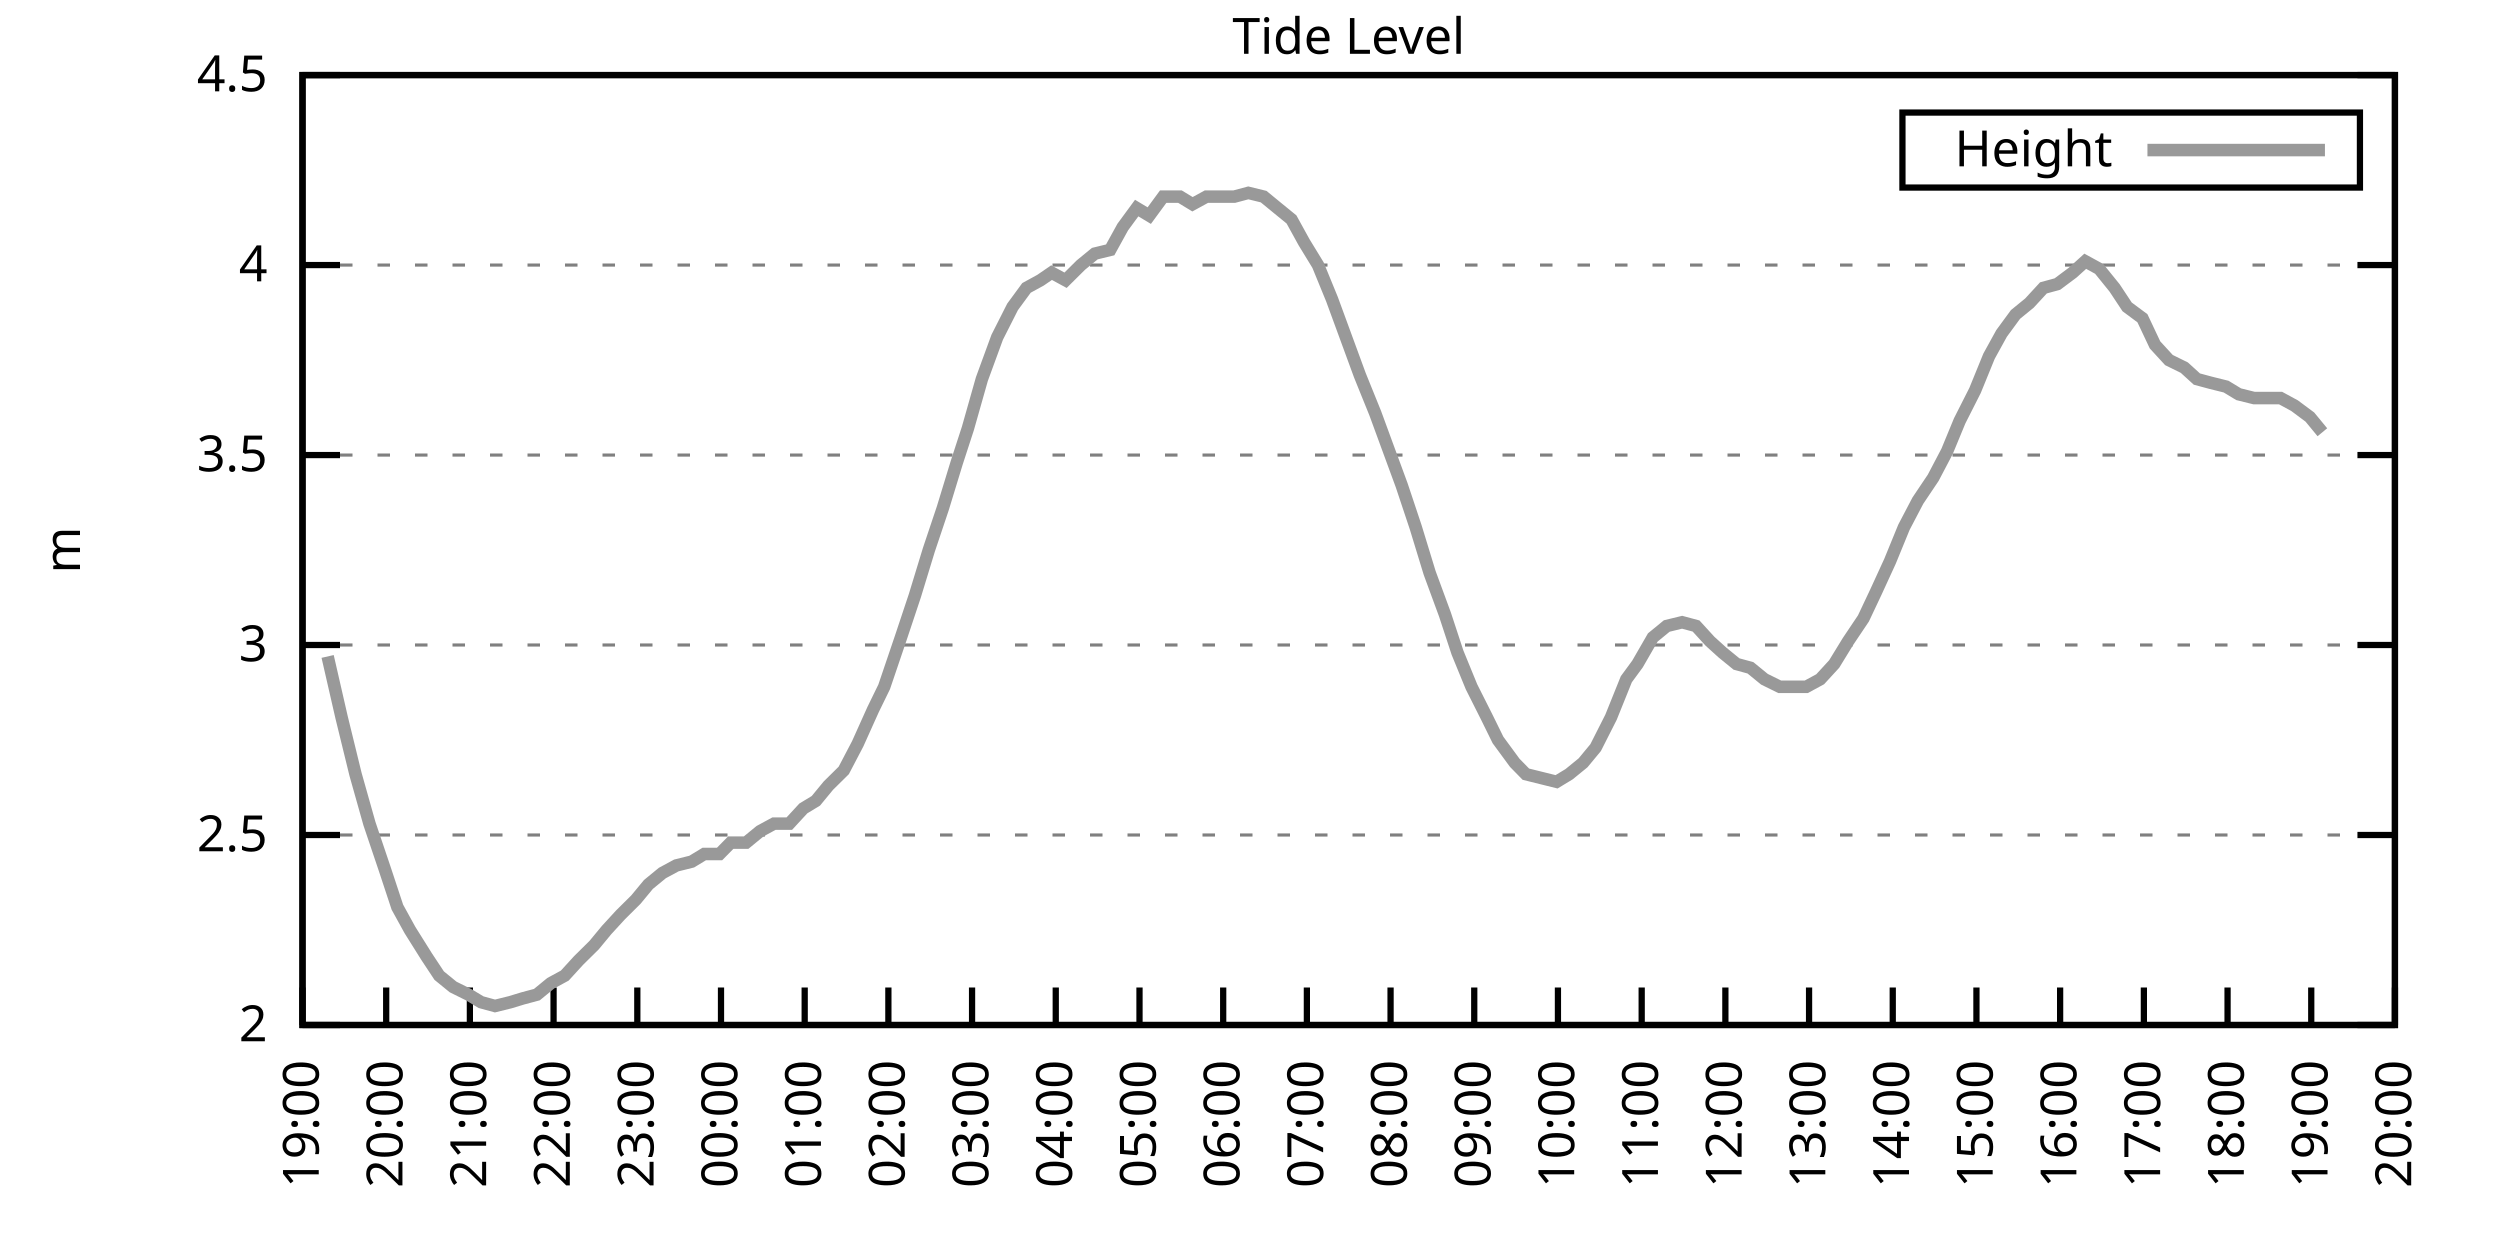
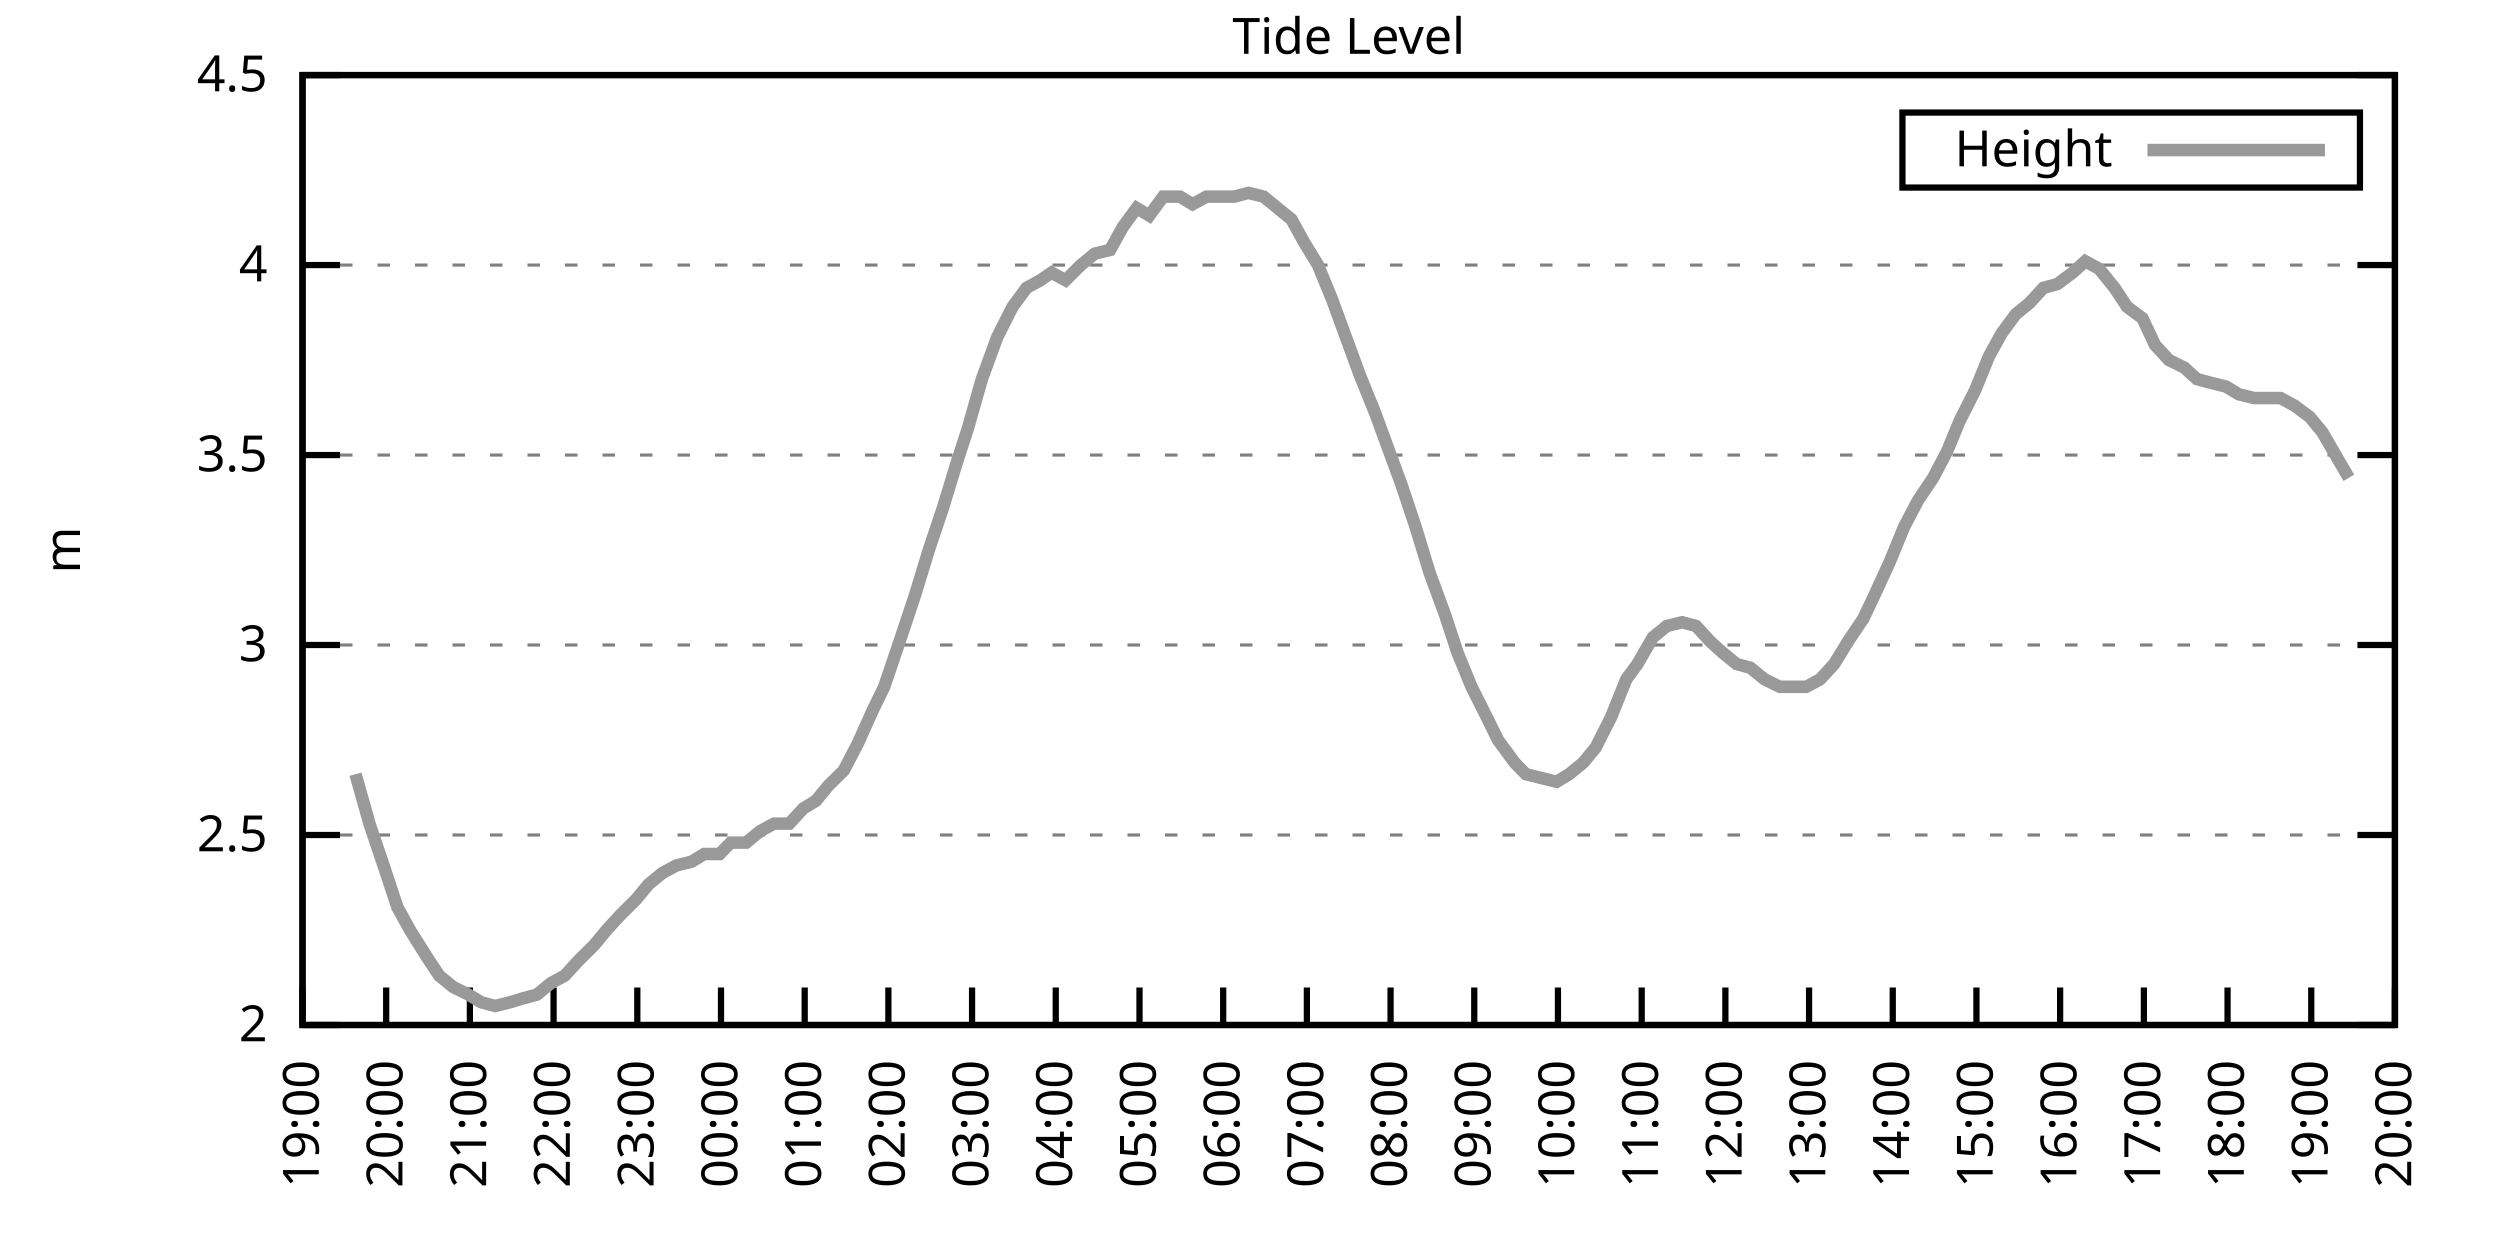
<svg xmlns="http://www.w3.org/2000/svg" xmlns:xlink="http://www.w3.org/1999/xlink" width="400" height="200" viewBox="0 0 400 200">
  <g id="gnuplot_canvas">
    <rect x="0" y="0" width="400" height="200" fill="none" />
    <defs>
      <circle id="gpDot" r="0.5" stroke-width="0.5" stroke="currentColor" />
      <path id="gpPt0" stroke-width="0.333" stroke="currentColor" d="M-1,0 h2 M0,-1 v2" />
      <path id="gpPt1" stroke-width="0.333" stroke="currentColor" d="M-1,-1 L1,1 M1,-1 L-1,1" />
      <path id="gpPt2" stroke-width="0.333" stroke="currentColor" d="M-1,0 L1,0 M0,-1 L0,1 M-1,-1 L1,1 M-1,1 L1,-1" />
      <rect id="gpPt3" stroke-width="0.333" stroke="currentColor" x="-1" y="-1" width="2" height="2" />
      <rect id="gpPt4" stroke-width="0.333" stroke="currentColor" fill="currentColor" x="-1" y="-1" width="2" height="2" />
      <circle id="gpPt5" stroke-width="0.333" stroke="currentColor" cx="0" cy="0" r="1" />
      <use xlink:href="#gpPt5" id="gpPt6" fill="currentColor" stroke="none" />
      <path id="gpPt7" stroke-width="0.333" stroke="currentColor" d="M0,-1.33 L-1.33,0.67 L1.33,0.67 z" />
      <use xlink:href="#gpPt7" id="gpPt8" fill="currentColor" stroke="none" />
      <use xlink:href="#gpPt7" id="gpPt9" stroke="currentColor" transform="rotate(180)" />
      <use xlink:href="#gpPt9" id="gpPt10" fill="currentColor" stroke="none" />
      <use xlink:href="#gpPt3" id="gpPt11" stroke="currentColor" transform="rotate(45)" />
      <use xlink:href="#gpPt11" id="gpPt12" fill="currentColor" stroke="none" />
      <path id="gpPt13" stroke-width="0.333" stroke="currentColor" d="M0,1.330 L1.265,0.411 L0.782,-1.067 L-0.782,-1.076 L-1.265,0.411 z" />
      <use xlink:href="#gpPt13" id="gpPt14" fill="currentColor" stroke="none" />
      <filter id="textbox" filterUnits="objectBoundingBox" x="0" y="0" height="1" width="1">
        <feFlood flood-color="white" flood-opacity="1" result="bgnd" />
        <feComposite in="SourceGraphic" in2="bgnd" operator="atop" />
      </filter>
      <filter id="greybox" filterUnits="objectBoundingBox" x="0" y="0" height="1" width="1">
        <feFlood flood-color="lightgrey" flood-opacity="1" result="grey" />
        <feComposite in="SourceGraphic" in2="grey" operator="atop" />
      </filter>
    </defs>
    <g fill="none" color="white" stroke="currentColor" stroke-width="1.00" stroke-linecap="butt" stroke-linejoin="miter">
</g>
    <g fill="none" color="black" stroke="currentColor" stroke-width="1.00" stroke-linecap="butt" stroke-linejoin="miter">
      <g stroke="none" shape-rendering="crispEdges">
        <polygon fill="rgb(255, 255, 255)" points="48.40,164.00 383.18,164.00 383.18,12.02 48.40,12.02 " />
      </g>
    </g>
    <g fill="none" color="black" stroke="currentColor" stroke-width="1.00" stroke-linecap="butt" stroke-linejoin="miter">
</g>
    <g fill="none" color="black" stroke="black" stroke-width="0.50" stroke-linecap="butt" stroke-linejoin="miter">
</g>
    <g fill="none" color="gray" stroke="currentColor" stroke-width="0.50" stroke-linecap="butt" stroke-linejoin="miter">
      <path stroke="gray" stroke-dasharray="2,4" class="gridline" d="M48.40,164.00 L383.19,164.00  " />
    </g>
    <g fill="none" color="gray" stroke="gray" stroke-width="1.00" stroke-linecap="butt" stroke-linejoin="miter">
</g>
    <g fill="none" color="black" stroke="currentColor" stroke-width="1.00" stroke-linecap="butt" stroke-linejoin="miter">
      <path stroke="black" d="M48.40,164.00 L54.40,164.00 M383.19,164.00 L377.19,164.00  " />
      <g transform="translate(42.80,166.60)" stroke="none" fill="black" font-family="Sans" font-size="8.00" text-anchor="end">
        <text>
          <tspan font-family="Sans"> 2</tspan>
        </text>
      </g>
    </g>
    <g fill="none" color="black" stroke="currentColor" stroke-width="1.00" stroke-linecap="butt" stroke-linejoin="miter">
</g>
    <g fill="none" color="black" stroke="black" stroke-width="0.50" stroke-linecap="butt" stroke-linejoin="miter">
</g>
    <g fill="none" color="gray" stroke="currentColor" stroke-width="0.50" stroke-linecap="butt" stroke-linejoin="miter">
      <path stroke="gray" stroke-dasharray="2,4" class="gridline" d="M48.40,133.60 L383.19,133.60  " />
    </g>
    <g fill="none" color="gray" stroke="gray" stroke-width="1.00" stroke-linecap="butt" stroke-linejoin="miter">
</g>
    <g fill="none" color="black" stroke="currentColor" stroke-width="1.00" stroke-linecap="butt" stroke-linejoin="miter">
      <path stroke="black" d="M48.40,133.60 L54.40,133.60 M383.19,133.60 L377.19,133.60  " />
      <g transform="translate(42.80,136.20)" stroke="none" fill="black" font-family="Sans" font-size="8.00" text-anchor="end">
        <text>
          <tspan font-family="Sans"> 2.5</tspan>
        </text>
      </g>
    </g>
    <g fill="none" color="black" stroke="currentColor" stroke-width="1.00" stroke-linecap="butt" stroke-linejoin="miter">
</g>
    <g fill="none" color="black" stroke="black" stroke-width="0.50" stroke-linecap="butt" stroke-linejoin="miter">
</g>
    <g fill="none" color="gray" stroke="currentColor" stroke-width="0.50" stroke-linecap="butt" stroke-linejoin="miter">
      <path stroke="gray" stroke-dasharray="2,4" class="gridline" d="M48.40,103.20 L383.19,103.20  " />
    </g>
    <g fill="none" color="gray" stroke="gray" stroke-width="1.00" stroke-linecap="butt" stroke-linejoin="miter">
</g>
    <g fill="none" color="black" stroke="currentColor" stroke-width="1.00" stroke-linecap="butt" stroke-linejoin="miter">
      <path stroke="black" d="M48.40,103.20 L54.40,103.20 M383.19,103.20 L377.19,103.20  " />
      <g transform="translate(42.80,105.80)" stroke="none" fill="black" font-family="Sans" font-size="8.00" text-anchor="end">
        <text>
          <tspan font-family="Sans"> 3</tspan>
        </text>
      </g>
    </g>
    <g fill="none" color="black" stroke="currentColor" stroke-width="1.00" stroke-linecap="butt" stroke-linejoin="miter">
</g>
    <g fill="none" color="black" stroke="black" stroke-width="0.50" stroke-linecap="butt" stroke-linejoin="miter">
</g>
    <g fill="none" color="gray" stroke="currentColor" stroke-width="0.50" stroke-linecap="butt" stroke-linejoin="miter">
      <path stroke="gray" stroke-dasharray="2,4" class="gridline" d="M48.40,72.81 L383.19,72.81  " />
    </g>
    <g fill="none" color="gray" stroke="gray" stroke-width="1.00" stroke-linecap="butt" stroke-linejoin="miter">
</g>
    <g fill="none" color="black" stroke="currentColor" stroke-width="1.00" stroke-linecap="butt" stroke-linejoin="miter">
      <path stroke="black" d="M48.40,72.81 L54.40,72.81 M383.19,72.81 L377.19,72.81  " />
      <g transform="translate(42.80,75.41)" stroke="none" fill="black" font-family="Sans" font-size="8.00" text-anchor="end">
        <text>
          <tspan font-family="Sans"> 3.5</tspan>
        </text>
      </g>
    </g>
    <g fill="none" color="black" stroke="currentColor" stroke-width="1.00" stroke-linecap="butt" stroke-linejoin="miter">
</g>
    <g fill="none" color="black" stroke="black" stroke-width="0.50" stroke-linecap="butt" stroke-linejoin="miter">
</g>
    <g fill="none" color="gray" stroke="currentColor" stroke-width="0.50" stroke-linecap="butt" stroke-linejoin="miter">
      <path stroke="gray" stroke-dasharray="2,4" class="gridline" d="M48.40,42.41 L383.19,42.41  " />
    </g>
    <g fill="none" color="gray" stroke="gray" stroke-width="1.00" stroke-linecap="butt" stroke-linejoin="miter">
</g>
    <g fill="none" color="black" stroke="currentColor" stroke-width="1.00" stroke-linecap="butt" stroke-linejoin="miter">
      <path stroke="black" d="M48.40,42.41 L54.40,42.41 M383.19,42.41 L377.19,42.41  " />
      <g transform="translate(42.80,45.01)" stroke="none" fill="black" font-family="Sans" font-size="8.00" text-anchor="end">
        <text>
          <tspan font-family="Sans"> 4</tspan>
        </text>
      </g>
    </g>
    <g fill="none" color="black" stroke="currentColor" stroke-width="1.00" stroke-linecap="butt" stroke-linejoin="miter">
</g>
    <g fill="none" color="black" stroke="black" stroke-width="0.50" stroke-linecap="butt" stroke-linejoin="miter">
</g>
    <g fill="none" color="gray" stroke="currentColor" stroke-width="0.50" stroke-linecap="butt" stroke-linejoin="miter">
      <path stroke="gray" stroke-dasharray="2,4" class="gridline" d="M48.40,12.01 L383.19,12.01  " />
    </g>
    <g fill="none" color="gray" stroke="gray" stroke-width="1.00" stroke-linecap="butt" stroke-linejoin="miter">
</g>
    <g fill="none" color="black" stroke="currentColor" stroke-width="1.00" stroke-linecap="butt" stroke-linejoin="miter">
      <path stroke="black" d="M48.40,12.01 L54.40,12.01 M383.19,12.01 L377.19,12.01  " />
      <g transform="translate(42.80,14.61)" stroke="none" fill="black" font-family="Sans" font-size="8.00" text-anchor="end">
        <text>
          <tspan font-family="Sans"> 4.5</tspan>
        </text>
      </g>
    </g>
    <g fill="none" color="black" stroke="currentColor" stroke-width="1.00" stroke-linecap="butt" stroke-linejoin="miter">
      <path stroke="black" d="M48.40,164.00 L48.40,158.00  " />
      <g transform="translate(51.00,169.60) rotate(270.00)" stroke="none" fill="black" font-family="Sans" font-size="8.00" text-anchor="end">
        <text>
          <tspan font-family="Sans">19:00</tspan>
        </text>
      </g>
    </g>
    <g fill="none" color="black" stroke="currentColor" stroke-width="1.00" stroke-linecap="butt" stroke-linejoin="miter">
      <path stroke="black" d="M61.79,164.00 L61.79,158.00  " />
      <g transform="translate(64.39,169.60) rotate(270.00)" stroke="none" fill="black" font-family="Sans" font-size="8.00" text-anchor="end">
        <text>
          <tspan font-family="Sans">20:00</tspan>
        </text>
      </g>
    </g>
    <g fill="none" color="black" stroke="currentColor" stroke-width="1.00" stroke-linecap="butt" stroke-linejoin="miter">
      <path stroke="black" d="M75.18,164.00 L75.18,158.00  " />
      <g transform="translate(77.78,169.60) rotate(270.00)" stroke="none" fill="black" font-family="Sans" font-size="8.00" text-anchor="end">
        <text>
          <tspan font-family="Sans">21:00</tspan>
        </text>
      </g>
    </g>
    <g fill="none" color="black" stroke="currentColor" stroke-width="1.00" stroke-linecap="butt" stroke-linejoin="miter">
      <path stroke="black" d="M88.57,164.00 L88.57,158.00  " />
      <g transform="translate(91.17,169.60) rotate(270.00)" stroke="none" fill="black" font-family="Sans" font-size="8.00" text-anchor="end">
        <text>
          <tspan font-family="Sans">22:00</tspan>
        </text>
      </g>
    </g>
    <g fill="none" color="black" stroke="currentColor" stroke-width="1.00" stroke-linecap="butt" stroke-linejoin="miter">
      <path stroke="black" d="M101.97,164.00 L101.97,158.00  " />
      <g transform="translate(104.57,169.60) rotate(270.00)" stroke="none" fill="black" font-family="Sans" font-size="8.00" text-anchor="end">
        <text>
          <tspan font-family="Sans">23:00</tspan>
        </text>
      </g>
    </g>
    <g fill="none" color="black" stroke="currentColor" stroke-width="1.00" stroke-linecap="butt" stroke-linejoin="miter">
      <path stroke="black" d="M115.36,164.00 L115.36,158.00  " />
      <g transform="translate(117.96,169.60) rotate(270.00)" stroke="none" fill="black" font-family="Sans" font-size="8.00" text-anchor="end">
        <text>
          <tspan font-family="Sans">00:00</tspan>
        </text>
      </g>
    </g>
    <g fill="none" color="black" stroke="currentColor" stroke-width="1.00" stroke-linecap="butt" stroke-linejoin="miter">
      <path stroke="black" d="M128.75,164.00 L128.75,158.00  " />
      <g transform="translate(131.35,169.60) rotate(270.00)" stroke="none" fill="black" font-family="Sans" font-size="8.00" text-anchor="end">
        <text>
          <tspan font-family="Sans">01:00</tspan>
        </text>
      </g>
    </g>
    <g fill="none" color="black" stroke="currentColor" stroke-width="1.00" stroke-linecap="butt" stroke-linejoin="miter">
      <path stroke="black" d="M142.14,164.00 L142.14,158.00  " />
      <g transform="translate(144.74,169.60) rotate(270.00)" stroke="none" fill="black" font-family="Sans" font-size="8.00" text-anchor="end">
        <text>
          <tspan font-family="Sans">02:00</tspan>
        </text>
      </g>
    </g>
    <g fill="none" color="black" stroke="currentColor" stroke-width="1.00" stroke-linecap="butt" stroke-linejoin="miter">
      <path stroke="black" d="M155.53,164.00 L155.53,158.00  " />
      <g transform="translate(158.13,169.60) rotate(270.00)" stroke="none" fill="black" font-family="Sans" font-size="8.00" text-anchor="end">
        <text>
          <tspan font-family="Sans">03:00</tspan>
        </text>
      </g>
    </g>
    <g fill="none" color="black" stroke="currentColor" stroke-width="1.00" stroke-linecap="butt" stroke-linejoin="miter">
      <path stroke="black" d="M168.92,164.00 L168.92,158.00  " />
      <g transform="translate(171.52,169.60) rotate(270.00)" stroke="none" fill="black" font-family="Sans" font-size="8.00" text-anchor="end">
        <text>
          <tspan font-family="Sans">04:00</tspan>
        </text>
      </g>
    </g>
    <g fill="none" color="black" stroke="currentColor" stroke-width="1.00" stroke-linecap="butt" stroke-linejoin="miter">
      <path stroke="black" d="M182.32,164.00 L182.32,158.00  " />
      <g transform="translate(184.92,169.60) rotate(270.00)" stroke="none" fill="black" font-family="Sans" font-size="8.00" text-anchor="end">
        <text>
          <tspan font-family="Sans">05:00</tspan>
        </text>
      </g>
    </g>
    <g fill="none" color="black" stroke="currentColor" stroke-width="1.00" stroke-linecap="butt" stroke-linejoin="miter">
      <path stroke="black" d="M195.71,164.00 L195.71,158.00  " />
      <g transform="translate(198.31,169.60) rotate(270.00)" stroke="none" fill="black" font-family="Sans" font-size="8.00" text-anchor="end">
        <text>
          <tspan font-family="Sans">06:00</tspan>
        </text>
      </g>
    </g>
    <g fill="none" color="black" stroke="currentColor" stroke-width="1.00" stroke-linecap="butt" stroke-linejoin="miter">
      <path stroke="black" d="M209.10,164.00 L209.10,158.00  " />
      <g transform="translate(211.70,169.60) rotate(270.00)" stroke="none" fill="black" font-family="Sans" font-size="8.00" text-anchor="end">
        <text>
          <tspan font-family="Sans">07:00</tspan>
        </text>
      </g>
    </g>
    <g fill="none" color="black" stroke="currentColor" stroke-width="1.00" stroke-linecap="butt" stroke-linejoin="miter">
      <path stroke="black" d="M222.49,164.00 L222.49,158.00  " />
      <g transform="translate(225.09,169.60) rotate(270.00)" stroke="none" fill="black" font-family="Sans" font-size="8.00" text-anchor="end">
        <text>
          <tspan font-family="Sans">08:00</tspan>
        </text>
      </g>
    </g>
    <g fill="none" color="black" stroke="currentColor" stroke-width="1.00" stroke-linecap="butt" stroke-linejoin="miter">
      <path stroke="black" d="M235.88,164.00 L235.88,158.00  " />
      <g transform="translate(238.48,169.60) rotate(270.00)" stroke="none" fill="black" font-family="Sans" font-size="8.00" text-anchor="end">
        <text>
          <tspan font-family="Sans">09:00</tspan>
        </text>
      </g>
    </g>
    <g fill="none" color="black" stroke="currentColor" stroke-width="1.00" stroke-linecap="butt" stroke-linejoin="miter">
      <path stroke="black" d="M249.27,164.00 L249.27,158.00  " />
      <g transform="translate(251.87,169.60) rotate(270.00)" stroke="none" fill="black" font-family="Sans" font-size="8.00" text-anchor="end">
        <text>
          <tspan font-family="Sans">10:00</tspan>
        </text>
      </g>
    </g>
    <g fill="none" color="black" stroke="currentColor" stroke-width="1.00" stroke-linecap="butt" stroke-linejoin="miter">
      <path stroke="black" d="M262.67,164.00 L262.67,158.00  " />
      <g transform="translate(265.27,169.60) rotate(270.00)" stroke="none" fill="black" font-family="Sans" font-size="8.00" text-anchor="end">
        <text>
          <tspan font-family="Sans">11:00</tspan>
        </text>
      </g>
    </g>
    <g fill="none" color="black" stroke="currentColor" stroke-width="1.00" stroke-linecap="butt" stroke-linejoin="miter">
      <path stroke="black" d="M276.06,164.00 L276.06,158.00  " />
      <g transform="translate(278.66,169.60) rotate(270.00)" stroke="none" fill="black" font-family="Sans" font-size="8.00" text-anchor="end">
        <text>
          <tspan font-family="Sans">12:00</tspan>
        </text>
      </g>
    </g>
    <g fill="none" color="black" stroke="currentColor" stroke-width="1.00" stroke-linecap="butt" stroke-linejoin="miter">
      <path stroke="black" d="M289.45,164.00 L289.45,158.00  " />
      <g transform="translate(292.05,169.60) rotate(270.00)" stroke="none" fill="black" font-family="Sans" font-size="8.00" text-anchor="end">
        <text>
          <tspan font-family="Sans">13:00</tspan>
        </text>
      </g>
    </g>
    <g fill="none" color="black" stroke="currentColor" stroke-width="1.00" stroke-linecap="butt" stroke-linejoin="miter">
      <path stroke="black" d="M302.84,164.00 L302.84,158.00  " />
      <g transform="translate(305.44,169.60) rotate(270.00)" stroke="none" fill="black" font-family="Sans" font-size="8.00" text-anchor="end">
        <text>
          <tspan font-family="Sans">14:00</tspan>
        </text>
      </g>
    </g>
    <g fill="none" color="black" stroke="currentColor" stroke-width="1.00" stroke-linecap="butt" stroke-linejoin="miter">
      <path stroke="black" d="M316.23,164.00 L316.23,158.00  " />
      <g transform="translate(318.83,169.60) rotate(270.00)" stroke="none" fill="black" font-family="Sans" font-size="8.00" text-anchor="end">
        <text>
          <tspan font-family="Sans">15:00</tspan>
        </text>
      </g>
    </g>
    <g fill="none" color="black" stroke="currentColor" stroke-width="1.00" stroke-linecap="butt" stroke-linejoin="miter">
      <path stroke="black" d="M329.62,164.00 L329.62,158.00  " />
      <g transform="translate(332.22,169.60) rotate(270.00)" stroke="none" fill="black" font-family="Sans" font-size="8.00" text-anchor="end">
        <text>
          <tspan font-family="Sans">16:00</tspan>
        </text>
      </g>
    </g>
    <g fill="none" color="black" stroke="currentColor" stroke-width="1.00" stroke-linecap="butt" stroke-linejoin="miter">
      <path stroke="black" d="M343.02,164.00 L343.02,158.00  " />
      <g transform="translate(345.62,169.60) rotate(270.00)" stroke="none" fill="black" font-family="Sans" font-size="8.00" text-anchor="end">
        <text>
          <tspan font-family="Sans">17:00</tspan>
        </text>
      </g>
    </g>
    <g fill="none" color="black" stroke="currentColor" stroke-width="1.00" stroke-linecap="butt" stroke-linejoin="miter">
      <path stroke="black" d="M356.41,164.00 L356.41,158.00  " />
      <g transform="translate(359.01,169.60) rotate(270.00)" stroke="none" fill="black" font-family="Sans" font-size="8.00" text-anchor="end">
        <text>
          <tspan font-family="Sans">18:00</tspan>
        </text>
      </g>
    </g>
    <g fill="none" color="black" stroke="currentColor" stroke-width="1.00" stroke-linecap="butt" stroke-linejoin="miter">
      <path stroke="black" d="M369.80,164.00 L369.80,158.00  " />
      <g transform="translate(372.40,169.60) rotate(270.00)" stroke="none" fill="black" font-family="Sans" font-size="8.00" text-anchor="end">
        <text>
          <tspan font-family="Sans">19:00</tspan>
        </text>
      </g>
    </g>
    <g fill="none" color="black" stroke="currentColor" stroke-width="1.00" stroke-linecap="butt" stroke-linejoin="miter">
      <path stroke="black" d="M383.19,164.00 L383.19,158.00  " />
      <g transform="translate(385.79,169.60) rotate(270.00)" stroke="none" fill="black" font-family="Sans" font-size="8.00" text-anchor="end">
        <text>
          <tspan font-family="Sans">20:00</tspan>
        </text>
      </g>
    </g>
    <g fill="none" color="black" stroke="currentColor" stroke-width="1.00" stroke-linecap="butt" stroke-linejoin="miter">
</g>
    <g fill="none" color="black" stroke="currentColor" stroke-width="1.00" stroke-linecap="butt" stroke-linejoin="miter">
      <path stroke="black" d="M48.40,12.01 L48.40,164.00 L383.19,164.00 L383.19,12.01 L48.40,12.01 Z  " />
    </g>
    <g fill="none" color="black" stroke="currentColor" stroke-width="1.00" stroke-linecap="butt" stroke-linejoin="miter">
</g>
    <g fill="none" color="black" stroke="currentColor" stroke-width="1.00" stroke-linecap="butt" stroke-linejoin="miter">
      <path stroke="black" d="M304.39,30.01 L304.39,18.01 L377.59,18.01 L377.59,30.01 L304.39,30.01 Z  " />
    </g>
    <g id="Tide_level_plot_1">
      <g fill="none" color="white" stroke="black" stroke-width="2.00" stroke-linecap="butt" stroke-linejoin="miter">
</g>
      <g fill="none" color="black" stroke="currentColor" stroke-width="2.00" stroke-linecap="butt" stroke-linejoin="miter">
        <g transform="translate(337.99,26.61)" stroke="none" fill="black" font-family="Sans" font-size="8.00" text-anchor="end">
          <text>
            <tspan font-family="Sans">Height</tspan>
          </text>
        </g>
      </g>
      <g fill="none" color="black" stroke="currentColor" stroke-width="2.00" stroke-linecap="butt" stroke-linejoin="miter">
-         <path stroke="rgb(153, 153, 153)" d="M343.59,24.01 L371.99,24.01 M52.42,105.03 L54.65,114.76 L56.88,123.87 L59.11,131.78 L61.57,139.07 L63.58,145.15   L65.59,148.80 L68.26,153.06 L70.27,156.10 L72.50,157.92 L74.96,159.14 L76.97,160.35 L79.20,160.96 L81.66,160.35   L83.66,159.74 L85.90,159.14 L88.13,157.31 L90.36,156.10 L92.59,153.66 L95.05,151.23 L97.06,148.80 L99.29,146.37   L101.74,143.94 L103.75,141.51 L105.98,139.68 L108.22,138.47 L110.67,137.86 L112.68,136.64 L115.13,136.64 L116.92,134.82   L119.38,134.82 L121.61,132.99 L123.84,131.78 L126.29,131.78 L128.53,129.35 L130.54,128.13 L132.54,125.70 L135.00,123.27   L137.23,119.01 L139.69,113.54 L141.47,109.89 L144.15,101.99 L146.38,95.30 L148.61,88.00 L150.85,81.32 L153.08,74.02   L154.86,68.55 L157.10,60.65 L159.55,53.96 L162.01,49.10 L164.24,46.06 L166.47,44.84 L168.25,43.62 L170.49,44.84   L172.94,42.41 L175.17,40.58 L177.63,39.98 L179.64,36.33 L181.87,33.29 L183.88,34.50 L186.11,31.46 L188.79,31.46   L190.80,32.68 L193.03,31.46 L195.48,31.46 L197.49,31.46 L199.73,30.86 L202.18,31.46 L204.41,33.29 L206.64,35.11   L208.65,38.76 L210.88,42.41 L213.12,47.88 L215.35,53.96 L217.58,60.04 L220.04,66.12 L222.27,72.20 L224.28,77.67   L226.51,84.36 L228.74,91.65 L231.20,98.34 L233.20,104.42 L235.44,109.89 L237.89,114.76 L239.68,118.40 L242.36,122.05   L244.14,123.87 L246.60,124.48 L249.05,125.09 L251.06,123.87 L253.29,122.05 L255.30,119.62 L257.76,114.76 L260.21,108.68   L262.00,106.24 L264.45,101.99 L266.68,100.16 L269.14,99.56 L271.37,100.16 L273.60,102.60 L275.61,104.42 L277.84,106.24   L280.07,106.85 L282.31,108.68 L284.76,109.89 L286.99,109.89 L289.00,109.89 L291.23,108.68 L293.47,106.24 L295.70,102.60   L298.15,98.95 L300.16,94.69 L302.39,89.83 L304.63,84.36 L306.86,80.10 L309.31,76.45 L311.54,72.20 L313.55,67.33   L316.01,62.47 L318.24,57.00 L320.25,53.35 L322.48,50.31 L324.71,48.49 L326.95,46.06 L329.18,45.45 L331.63,43.62   L333.64,41.80 L335.87,43.02 L338.33,46.06 L340.34,49.10 L342.79,50.92 L344.80,55.18 L347.03,57.61 L349.49,58.82   L351.50,60.65 L353.73,61.25 L356.18,61.86 L358.19,63.08 L360.65,63.69 L362.66,63.69 L364.89,63.69 L367.12,64.90   L369.58,66.73 L371.58,69.16  " />
+         <path stroke="rgb(153, 153, 153)" d="M343.59,24.01 L371.99,24.01 M56.88,123.87 L59.11,131.78 L61.57,139.07 L63.58,145.15 L65.59,148.80 L68.26,153.06   L70.27,156.10 L72.50,157.92 L74.96,159.14 L76.97,160.35 L79.20,160.96 L81.66,160.35 L83.66,159.74 L85.90,159.14   L88.13,157.31 L90.36,156.10 L92.59,153.66 L95.05,151.23 L97.06,148.80 L99.29,146.37 L101.74,143.94 L103.75,141.51   L105.98,139.68 L108.22,138.47 L110.67,137.86 L112.68,136.64 L115.13,136.64 L116.92,134.82 L119.38,134.82 L121.61,132.99   L123.84,131.78 L126.29,131.78 L128.53,129.35 L130.54,128.13 L132.54,125.70 L135.00,123.27 L137.23,119.01 L139.69,113.54   L141.47,109.89 L144.15,101.99 L146.38,95.30 L148.61,88.00 L150.85,81.32 L153.08,74.02 L154.86,68.55 L157.10,60.65   L159.55,53.96 L162.01,49.10 L164.24,46.06 L166.47,44.84 L168.25,43.62 L170.49,44.84 L172.94,42.41 L175.17,40.58   L177.63,39.98 L179.64,36.33 L181.87,33.29 L183.88,34.50 L186.11,31.46 L188.79,31.46 L190.80,32.68 L193.03,31.46   L195.48,31.46 L197.49,31.46 L199.73,30.86 L202.18,31.46 L204.41,33.29 L206.64,35.11 L208.65,38.76 L210.88,42.41   L213.12,47.88 L215.35,53.96 L217.58,60.04 L220.04,66.12 L222.27,72.20 L224.28,77.67 L226.51,84.36 L228.74,91.65   L231.20,98.34 L233.20,104.42 L235.44,109.89 L237.89,114.76 L239.68,118.40 L242.36,122.05 L244.14,123.87 L246.60,124.48   L249.05,125.09 L251.06,123.87 L253.29,122.05 L255.30,119.62 L257.76,114.76 L260.21,108.68 L262.00,106.24 L264.45,101.99   L266.68,100.16 L269.14,99.56 L271.37,100.16 L273.60,102.60 L275.61,104.42 L277.84,106.24 L280.07,106.85 L282.31,108.68   L284.76,109.89 L286.99,109.89 L289.00,109.89 L291.23,108.68 L293.47,106.24 L295.70,102.60 L298.15,98.95 L300.16,94.69   L302.39,89.83 L304.63,84.36 L306.86,80.10 L309.31,76.45 L311.54,72.20 L313.55,67.33 L316.01,62.47 L318.24,57.00   L320.25,53.35 L322.48,50.31 L324.71,48.49 L326.95,46.06 L329.18,45.45 L331.63,43.62 L333.64,41.80 L335.87,43.02   L338.33,46.06 L340.34,49.10 L342.79,50.92 L344.80,55.18 L347.03,57.61 L349.49,58.82 L351.50,60.65 L353.73,61.25   L356.18,61.86 L358.19,63.08 L360.65,63.69 L362.66,63.69 L364.89,63.69 L367.12,64.90 L369.58,66.73 L371.58,69.16   L374.04,73.41 L375.82,76.45  " />
      </g>
    </g>
    <g fill="none" color="black" stroke="currentColor" stroke-width="2.00" stroke-linecap="butt" stroke-linejoin="miter">
</g>
    <g fill="none" color="black" stroke="black" stroke-width="1.00" stroke-linecap="butt" stroke-linejoin="miter">
</g>
    <g fill="none" color="black" stroke="currentColor" stroke-width="1.00" stroke-linecap="butt" stroke-linejoin="miter">
      <path stroke="black" d="M48.40,12.01 L48.40,164.00 L383.19,164.00 L383.19,12.01 L48.40,12.01 Z  " />
      <g transform="translate(12.80,88.01) rotate(270.00)" stroke="none" fill="black" font-family="Sans" font-size="8.00" text-anchor="middle">
        <text>
          <tspan font-family="Sans">m</tspan>
        </text>
      </g>
    </g>
    <g fill="none" color="black" stroke="currentColor" stroke-width="1.00" stroke-linecap="butt" stroke-linejoin="miter">
</g>
    <g fill="none" color="black" stroke="currentColor" stroke-width="1.00" stroke-linecap="butt" stroke-linejoin="miter">
      <g transform="translate(215.79,8.61)" stroke="none" fill="black" font-family="Sans" font-size="8.00" text-anchor="middle">
        <text>
          <tspan font-family="Sans">Tide Level</tspan>
        </text>
      </g>
    </g>
    <g fill="none" color="black" stroke="currentColor" stroke-width="1.00" stroke-linecap="butt" stroke-linejoin="miter">
</g>
  </g>
</svg>
